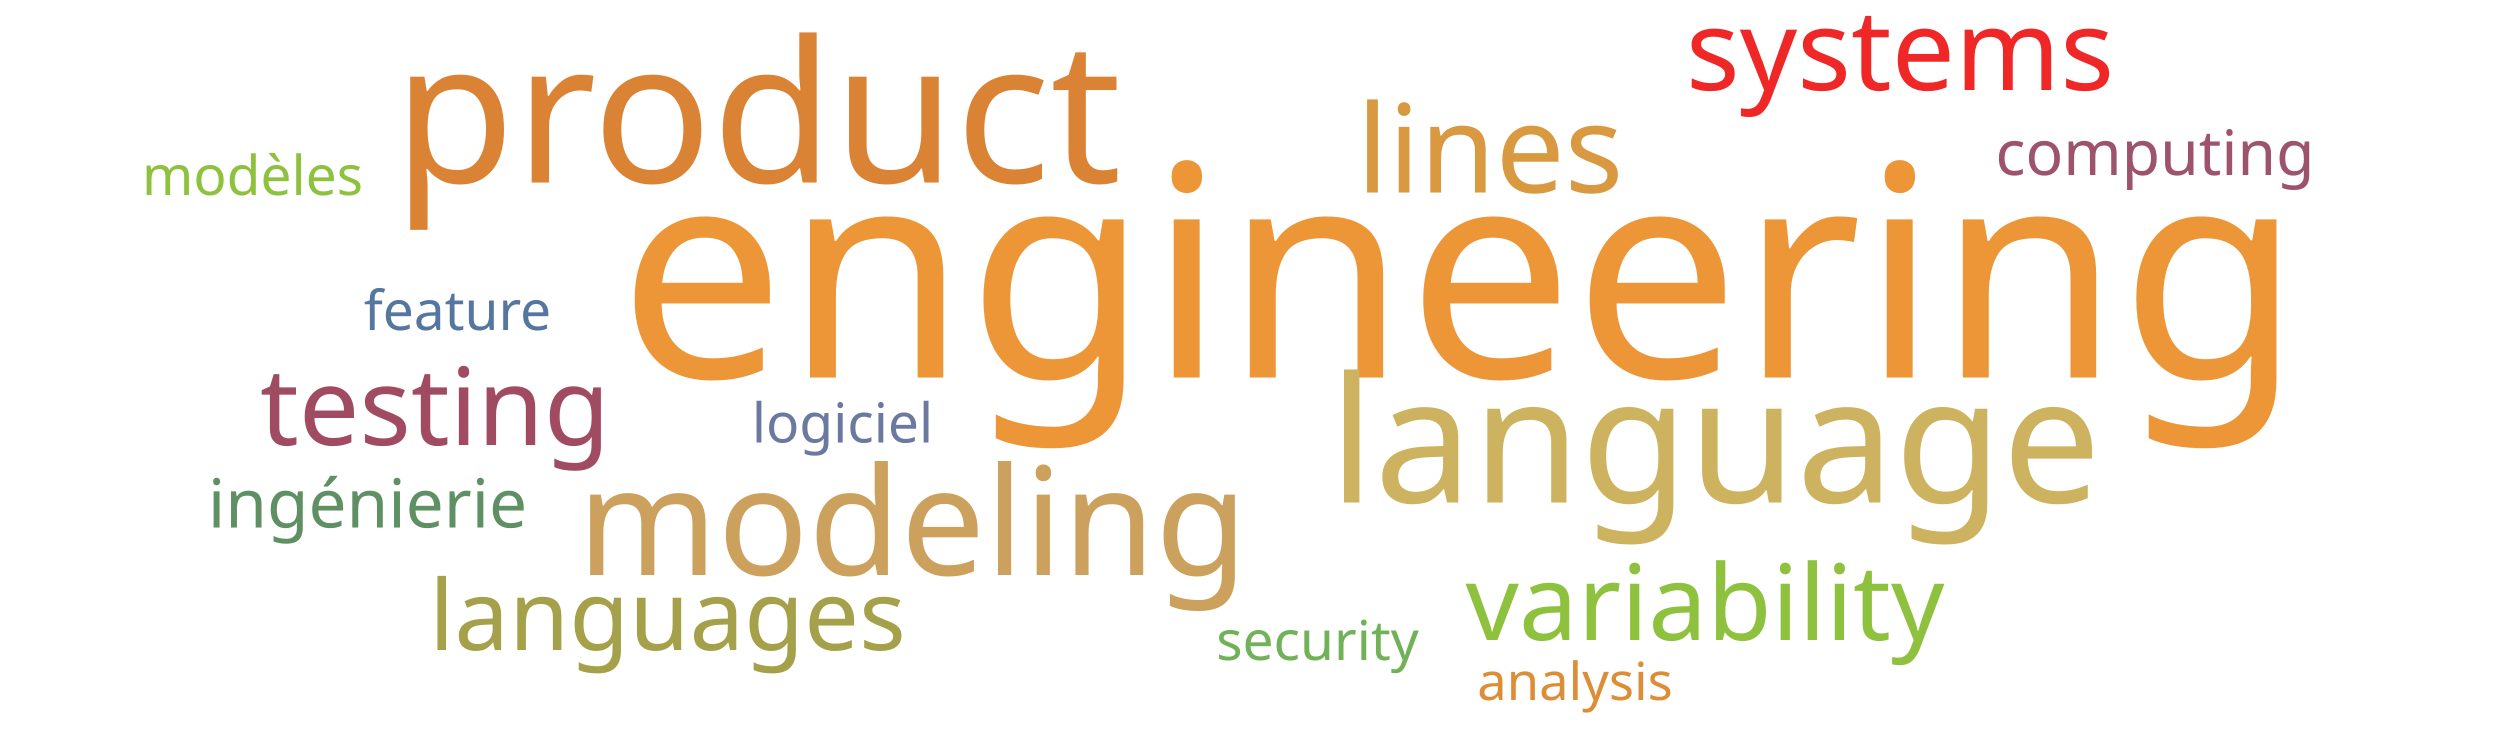
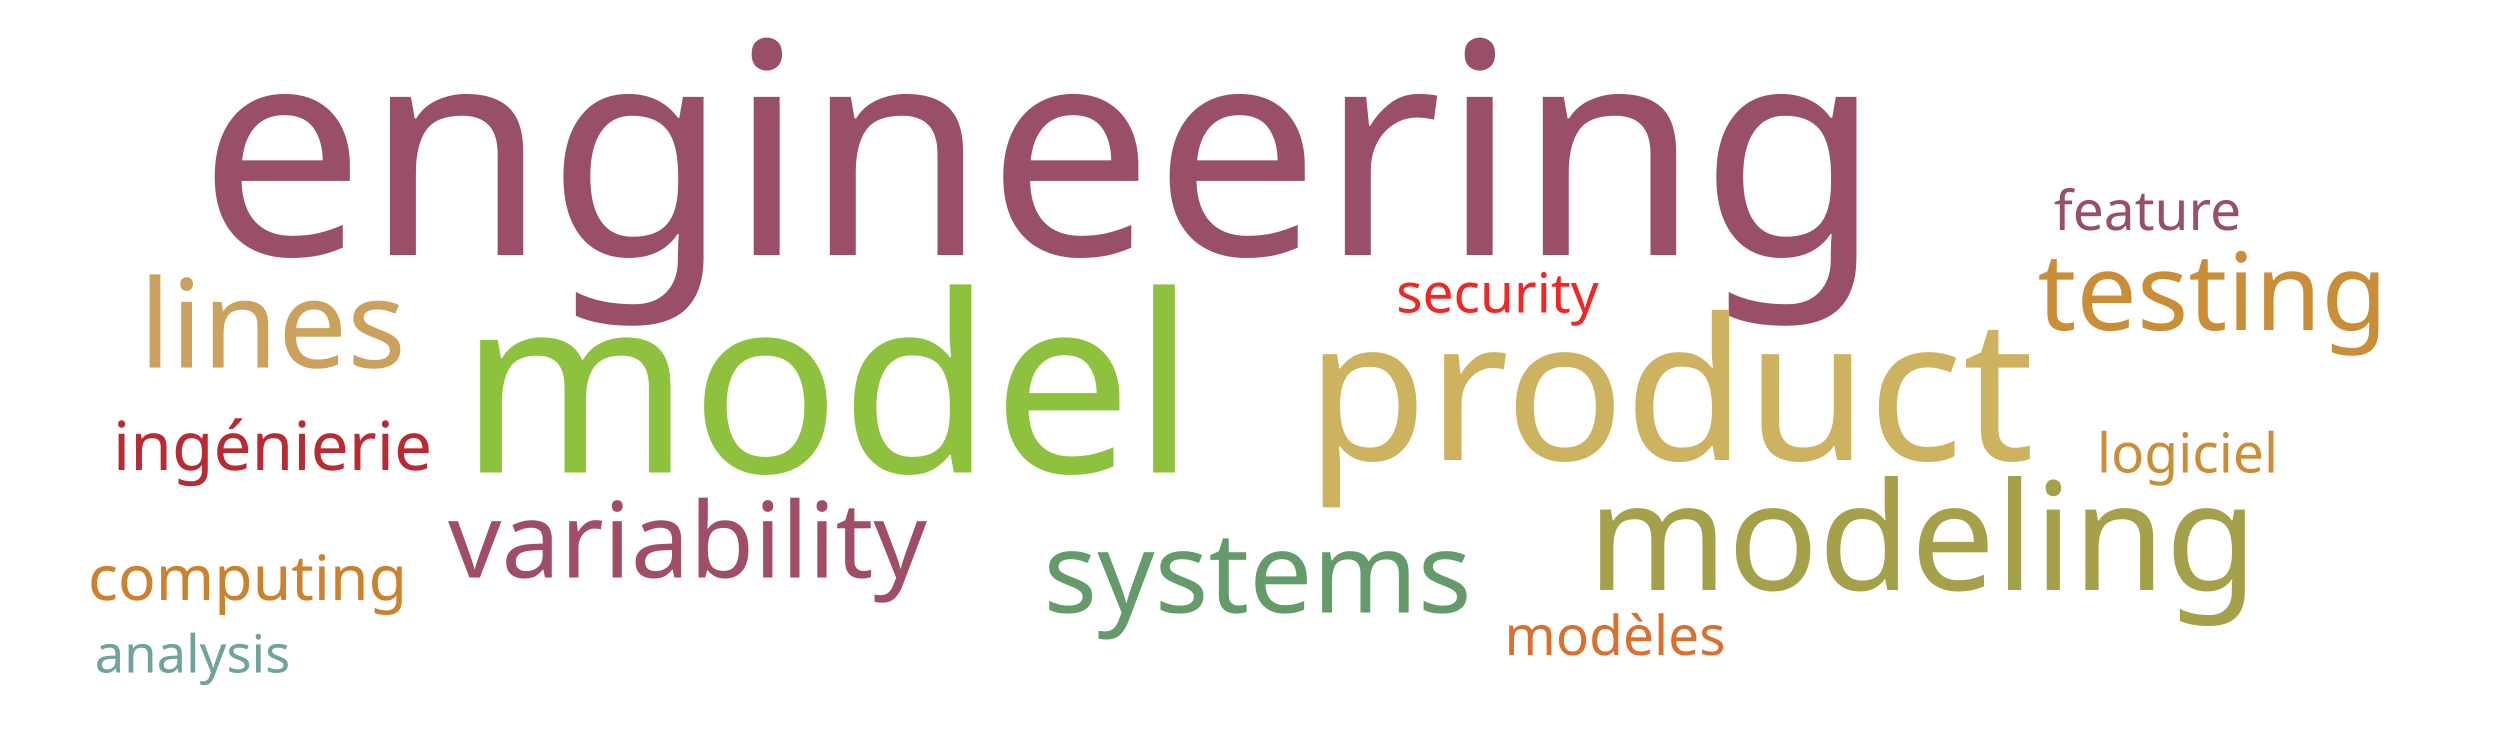
<svg xmlns="http://www.w3.org/2000/svg" width="1000" height="300">
  <g transform="translate(500, 150)">
-     <text text-anchor="middle" style="font-family: Impact; font-size: 118px; fill: #ec9637" transform="translate(84,1)rotate(0)">engineering</text>
-     <text text-anchor="middle" style="font-family: Impact; font-size: 79px; fill: #da8335" transform="translate(-197,-77)rotate(0)">product</text>
-     <text text-anchor="middle" style="font-family: Impact; font-size: 70px; fill: #cdb25f" transform="translate(186,51)rotate(0)">language</text>
-     <text text-anchor="middle" style="font-family: Impact; font-size: 60px; fill: #cba15d" transform="translate(-135,80)rotate(0)">modeling</text>
-     <text text-anchor="middle" style="font-family: Impact; font-size: 49px; fill: #d89940" transform="translate(96,-73)rotate(0)">lines</text>
-     <text text-anchor="middle" style="font-family: Impact; font-size: 45px; fill: #ef2727" transform="translate(260,-114)rotate(0)">systems</text>
-     <text text-anchor="middle" style="font-family: Impact; font-size: 43px; fill: #a04b62" transform="translate(-326,28)rotate(0)">testing</text>
-     <text text-anchor="middle" style="font-family: Impact; font-size: 42px; fill: #8ec23e" transform="translate(182,106)rotate(0)">variability</text>
-     <text text-anchor="middle" style="font-family: Impact; font-size: 39px; fill: #a5a14a" transform="translate(-233,110)rotate(0)">languages</text>
-     <text text-anchor="middle" style="font-family: Impact; font-size: 27px; fill: #5e9063" transform="translate(-353,61)rotate(0)">ingénierie</text>
-     <text text-anchor="middle" style="font-family: Impact; font-size: 25px; fill: #9d536c" transform="translate(362,-80)rotate(0)">computing</text>
-     <text text-anchor="middle" style="font-family: Impact; font-size: 22px; fill: #71b258" transform="translate(27,114)rotate(0)">security</text>
-     <text text-anchor="middle" style="font-family: Impact; font-size: 22px; fill: #55769e" transform="translate(-317,-18)rotate(0)">feature</text>
-     <text text-anchor="middle" style="font-family: Impact; font-size: 22px; fill: #8ec23e" transform="translate(-399,-72)rotate(0)">modèles</text>
-     <text text-anchor="middle" style="font-family: Impact; font-size: 22px; fill: #6b789f" transform="translate(-163,27)rotate(0)">logiciel</text>
-     <text text-anchor="middle" style="font-family: Impact; font-size: 21px; fill: #dc8e37" transform="translate(130,130)rotate(0)">analysis</text>
+     <text text-anchor="middle" style="font-family: Impact; font-size: 118px; fill: #9a4f69" transform="translate(-84,-48)rotate(0)">engineering</text>
+     <text text-anchor="middle" style="font-family: Impact; font-size: 99px; fill: #8ec23e" transform="translate(-169,39)rotate(0)">model</text>
+     <text text-anchor="middle" style="font-family: Impact; font-size: 79px; fill: #cdb25f" transform="translate(168,34)rotate(0)">product</text>
+     <text text-anchor="middle" style="font-family: Impact; font-size: 60px; fill: #a5a14a" transform="translate(269,86)rotate(0)">modeling</text>
+     <text text-anchor="middle" style="font-family: Impact; font-size: 49px; fill: #cba15d" transform="translate(-391,-3)rotate(0)">lines</text>
+     <text text-anchor="middle" style="font-family: Impact; font-size: 45px; fill: #659b6b" transform="translate(3,95)rotate(0)">systems</text>
+     <text text-anchor="middle" style="font-family: Impact; font-size: 43px; fill: #ca8e38" transform="translate(385,-18)rotate(0)">testing</text>
+     <text text-anchor="middle" style="font-family: Impact; font-size: 42px; fill: #9f4e66" transform="translate(-225,81)rotate(0)">variability</text>
+     <text text-anchor="middle" style="font-family: Impact; font-size: 27px; fill: #b92b32" transform="translate(-391,38)rotate(0)">ingénierie</text>
+     <text text-anchor="middle" style="font-family: Impact; font-size: 25px; fill: #cc812f" transform="translate(-401,90)rotate(0)">computing</text>
+     <text text-anchor="middle" style="font-family: Impact; font-size: 22px; fill: #ef2727" transform="translate(99,-25)rotate(0)">security</text>
+     <text text-anchor="middle" style="font-family: Impact; font-size: 22px; fill: #9a4f69" transform="translate(359,-58)rotate(0)">feature</text>
+     <text text-anchor="middle" style="font-family: Impact; font-size: 22px; fill: #d9702f" transform="translate(146,112)rotate(0)">modèles</text>
+     <text text-anchor="middle" style="font-family: Impact; font-size: 22px; fill: #ca8e38" transform="translate(375,39)rotate(0)">logiciel</text>
+     <text text-anchor="middle" style="font-family: Impact; font-size: 21px; fill: #6fa39c" transform="translate(-423,119)rotate(0)">analysis</text>
  </g>
</svg>
